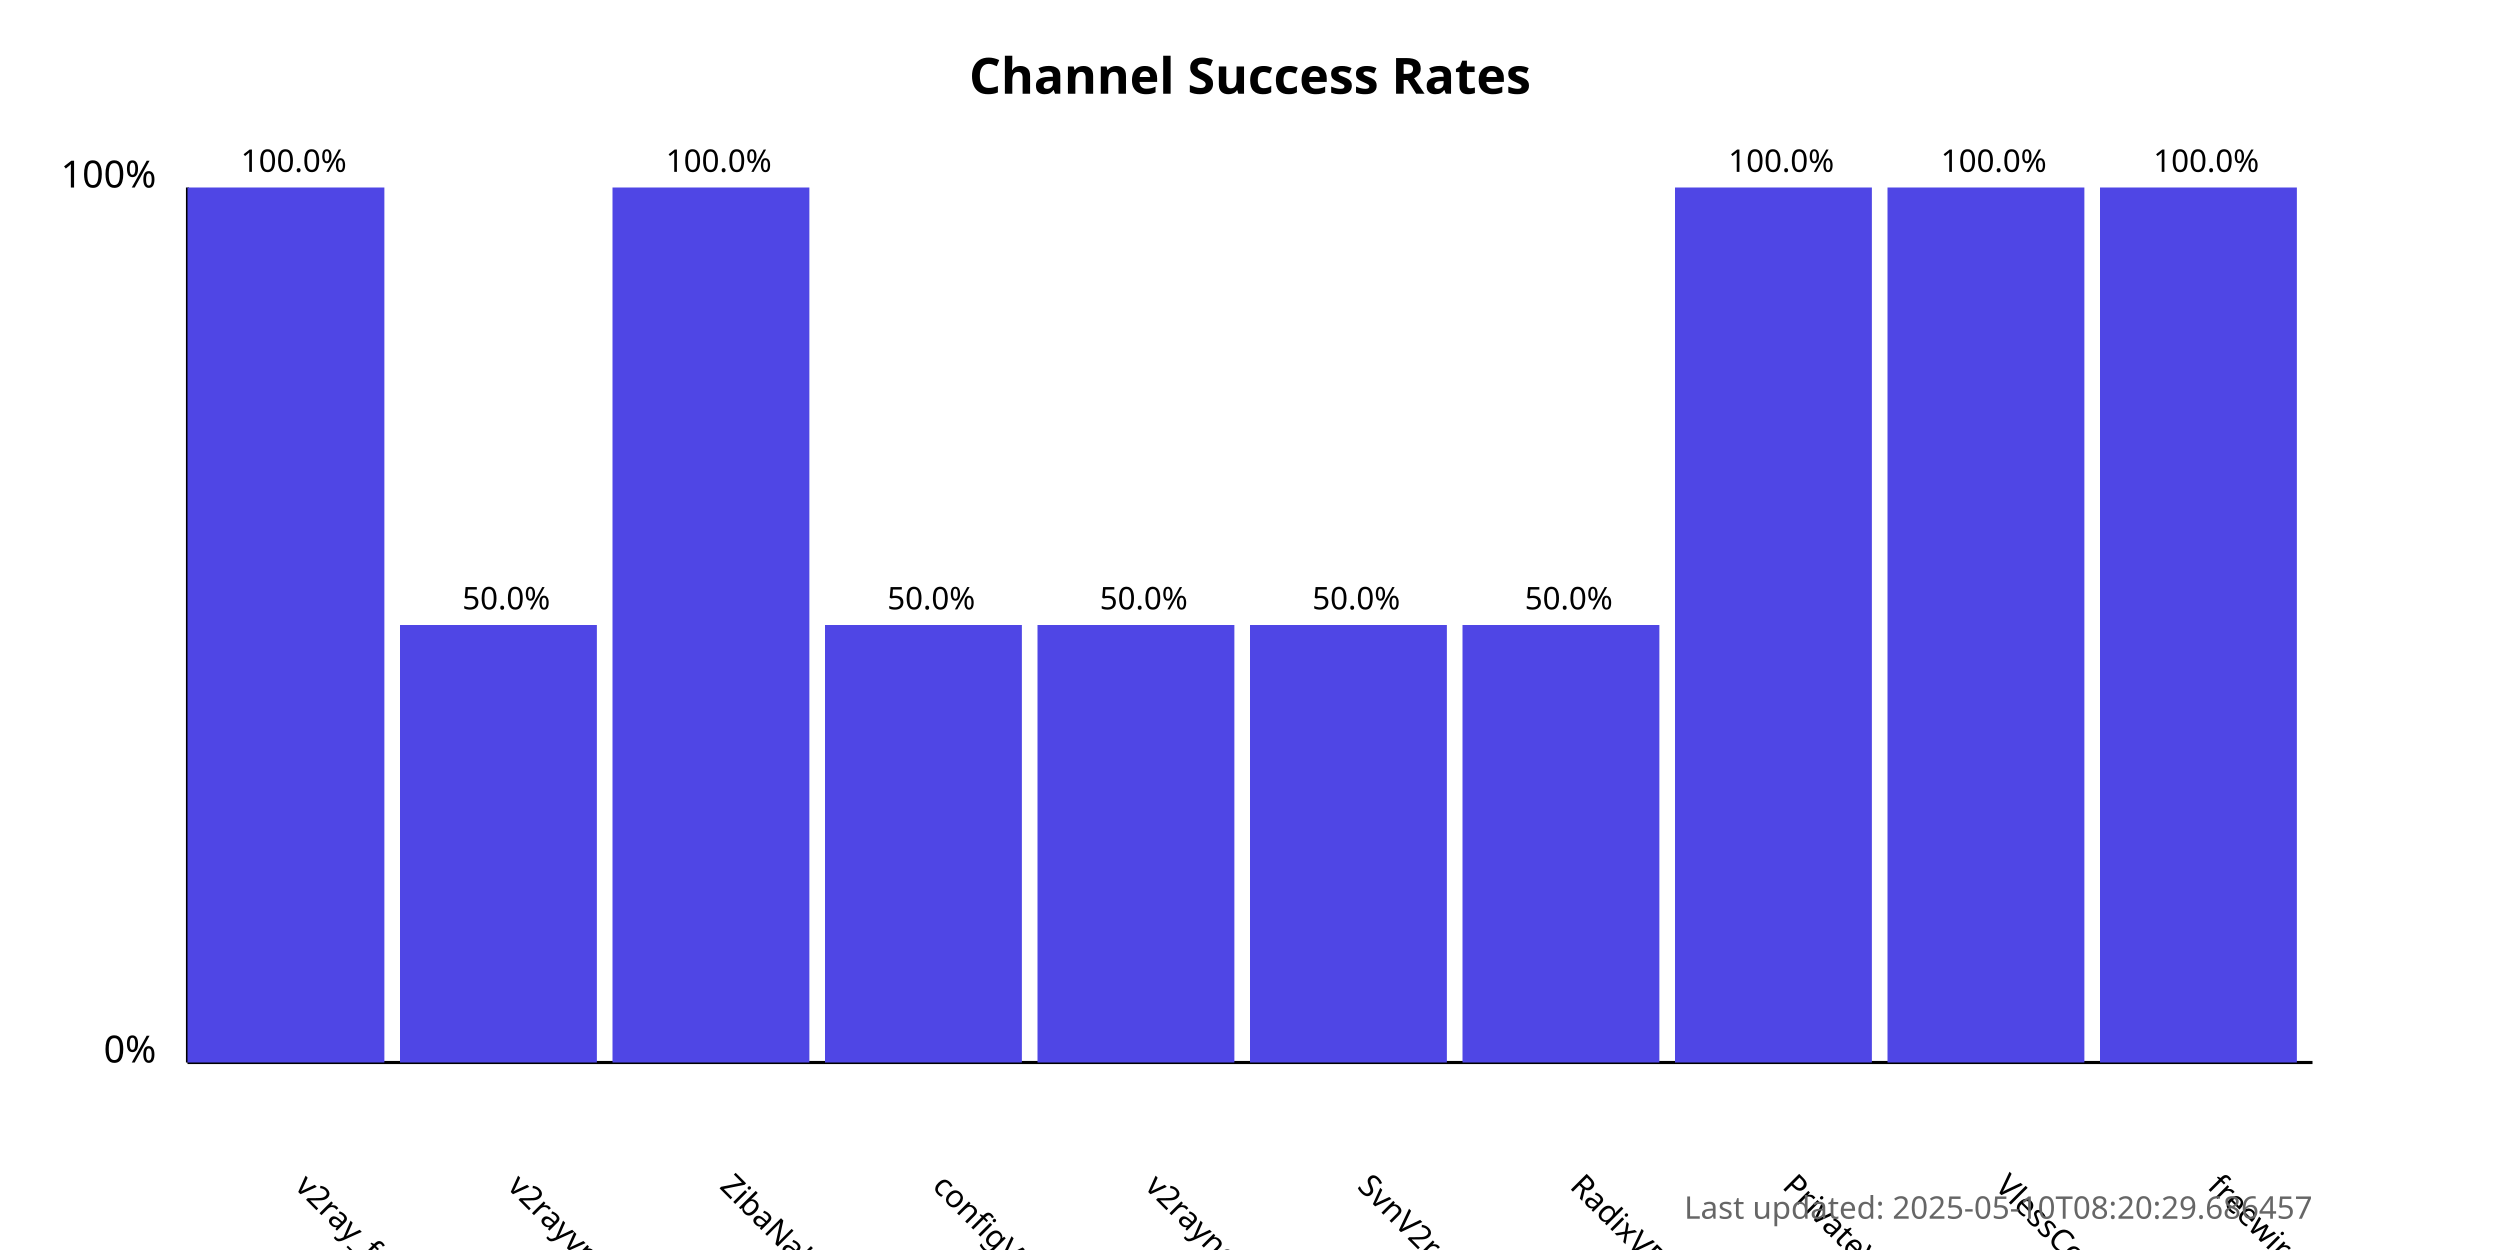
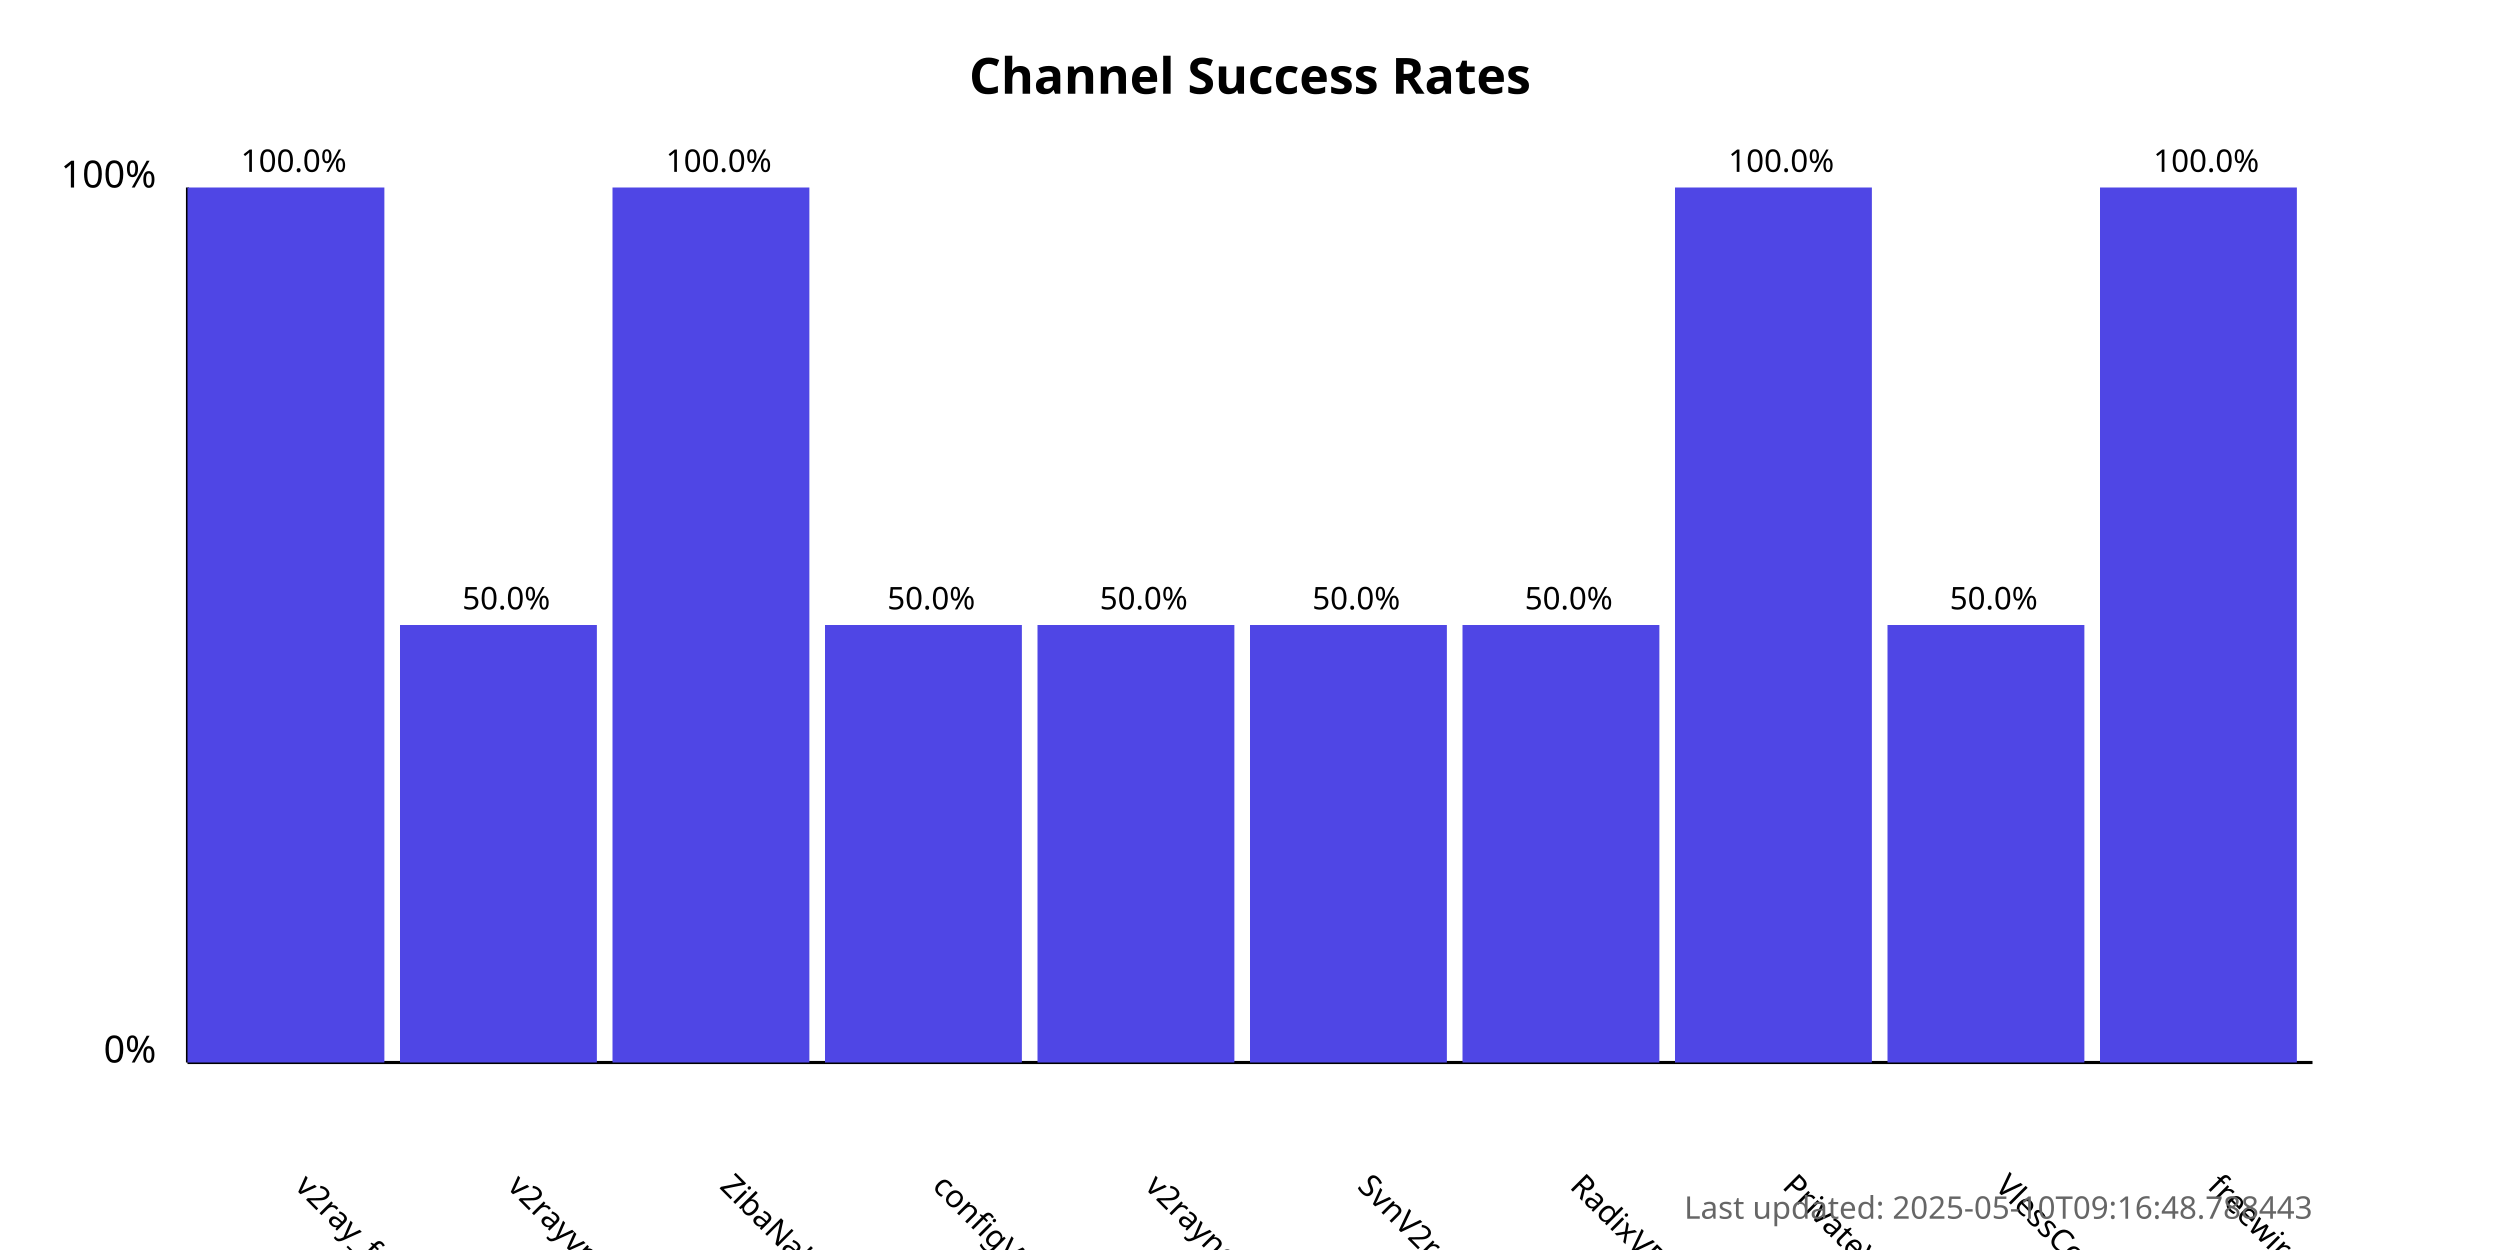
<svg xmlns="http://www.w3.org/2000/svg" width="800" height="400">
  <style>
            .chart-title { font: bold 16px sans-serif; }
            .axis-label { font: 12px sans-serif; }
            .tick-label { font: 10px sans-serif; }
            .bar { fill: #4f46e5; }
            .bar:hover { fill: #6366f1; }
            .timestamp { font: 10px sans-serif; fill: #666; }
        </style>
  <text x="400.0" y="30" text-anchor="middle" class="chart-title">
            Channel Success Rates
        </text>
  <line x1="60" y1="340" x2="60" y2="60" stroke="black" stroke-width="1" />
  <line x1="60" y1="340" x2="740" y2="340" stroke="black" stroke-width="1" />
  <text x="50" y="340" text-anchor="end" class="axis-label">0%</text>
  <text x="50" y="60" text-anchor="end" class="axis-label">100%</text>
  <g>
    <rect x="60" y="60.0" width="63.0" height="280.0" class="bar" />
    <text x="94.0" y="380" transform="rotate(45, 94.0, 380)" text-anchor="start" class="tick-label">
                v2ray_free_conf
            </text>
    <text x="94.0" y="55.0" text-anchor="middle" class="tick-label">
                100.0%
            </text>
  </g>
  <g>
    <rect x="128.0" y="200.0" width="63.0" height="140.0" class="bar" />
    <text x="162.0" y="380" transform="rotate(45, 162.0, 380)" text-anchor="start" class="tick-label">
                v2rayvpno
            </text>
    <text x="162.0" y="195.0" text-anchor="middle" class="tick-label">
                50.0%
            </text>
  </g>
  <g>
    <rect x="196.0" y="60.0" width="63.0" height="280.0" class="bar" />
    <text x="230.0" y="380" transform="rotate(45, 230.0, 380)" text-anchor="start" class="tick-label">
                ZibaNabz
            </text>
    <text x="230.0" y="55.0" text-anchor="middle" class="tick-label">
                100.0%
            </text>
  </g>
  <g>
    <rect x="264.0" y="200.0" width="63.0" height="140.0" class="bar" />
    <text x="298.0" y="380" transform="rotate(45, 298.0, 380)" text-anchor="start" class="tick-label">
                configV2rayForFree
            </text>
    <text x="298.0" y="195.0" text-anchor="middle" class="tick-label">
                50.0%
            </text>
  </g>
  <g>
    <rect x="332.0" y="200.0" width="63.0" height="140.0" class="bar" />
    <text x="366.0" y="380" transform="rotate(45, 366.0, 380)" text-anchor="start" class="tick-label">
                v2rayngvpn
            </text>
    <text x="366.0" y="195.0" text-anchor="middle" class="tick-label">
                50.0%
            </text>
  </g>
  <g>
    <rect x="400.0" y="200.0" width="63.0" height="140.0" class="bar" />
    <text x="434.0" y="380" transform="rotate(45, 434.0, 380)" text-anchor="start" class="tick-label">
                SvnV2ray
            </text>
    <text x="434.0" y="195.0" text-anchor="middle" class="tick-label">
                50.0%
            </text>
  </g>
  <g>
    <rect x="468.0" y="200.0" width="63.0" height="140.0" class="bar" />
    <text x="502.0" y="380" transform="rotate(45, 502.0, 380)" text-anchor="start" class="tick-label">
                RadixVPN
            </text>
    <text x="502.0" y="195.0" text-anchor="middle" class="tick-label">
                50.0%
            </text>
  </g>
  <g>
    <rect x="536.0" y="60.0" width="63.0" height="280.0" class="bar" />
    <text x="570.0" y="380" transform="rotate(45, 570.0, 380)" text-anchor="start" class="tick-label">
                PrivateVPNs
            </text>
    <text x="570.0" y="55.0" text-anchor="middle" class="tick-label">
                100.0%
            </text>
  </g>
  <g>
-     <rect x="604.0" y="60.0" width="63.0" height="280.0" class="bar" />
+     <rect x="604.0" y="200.0" width="63.0" height="140.0" class="bar" />
    <text x="638.0" y="380" transform="rotate(45, 638.0, 380)" text-anchor="start" class="tick-label">
                VlessConfig
            </text>
-     <text x="638.0" y="55.0" text-anchor="middle" class="tick-label">
-                 100.0%
+     <text x="638.0" y="195.0" text-anchor="middle" class="tick-label">
+                 50.0%
            </text>
  </g>
  <g>
    <rect x="672.0" y="60.0" width="63.0" height="280.0" class="bar" />
    <text x="706.0" y="380" transform="rotate(45, 706.0, 380)" text-anchor="start" class="tick-label">
                freewireguard
            </text>
    <text x="706.0" y="55.0" text-anchor="middle" class="tick-label">
                100.0%
            </text>
  </g>
  <text x="740" y="390" text-anchor="end" class="timestamp">
-             Last updated: 2025-05-10T08:20:29.686457
+             Last updated: 2025-05-10T09:16:48.788443
        </text>
</svg>
